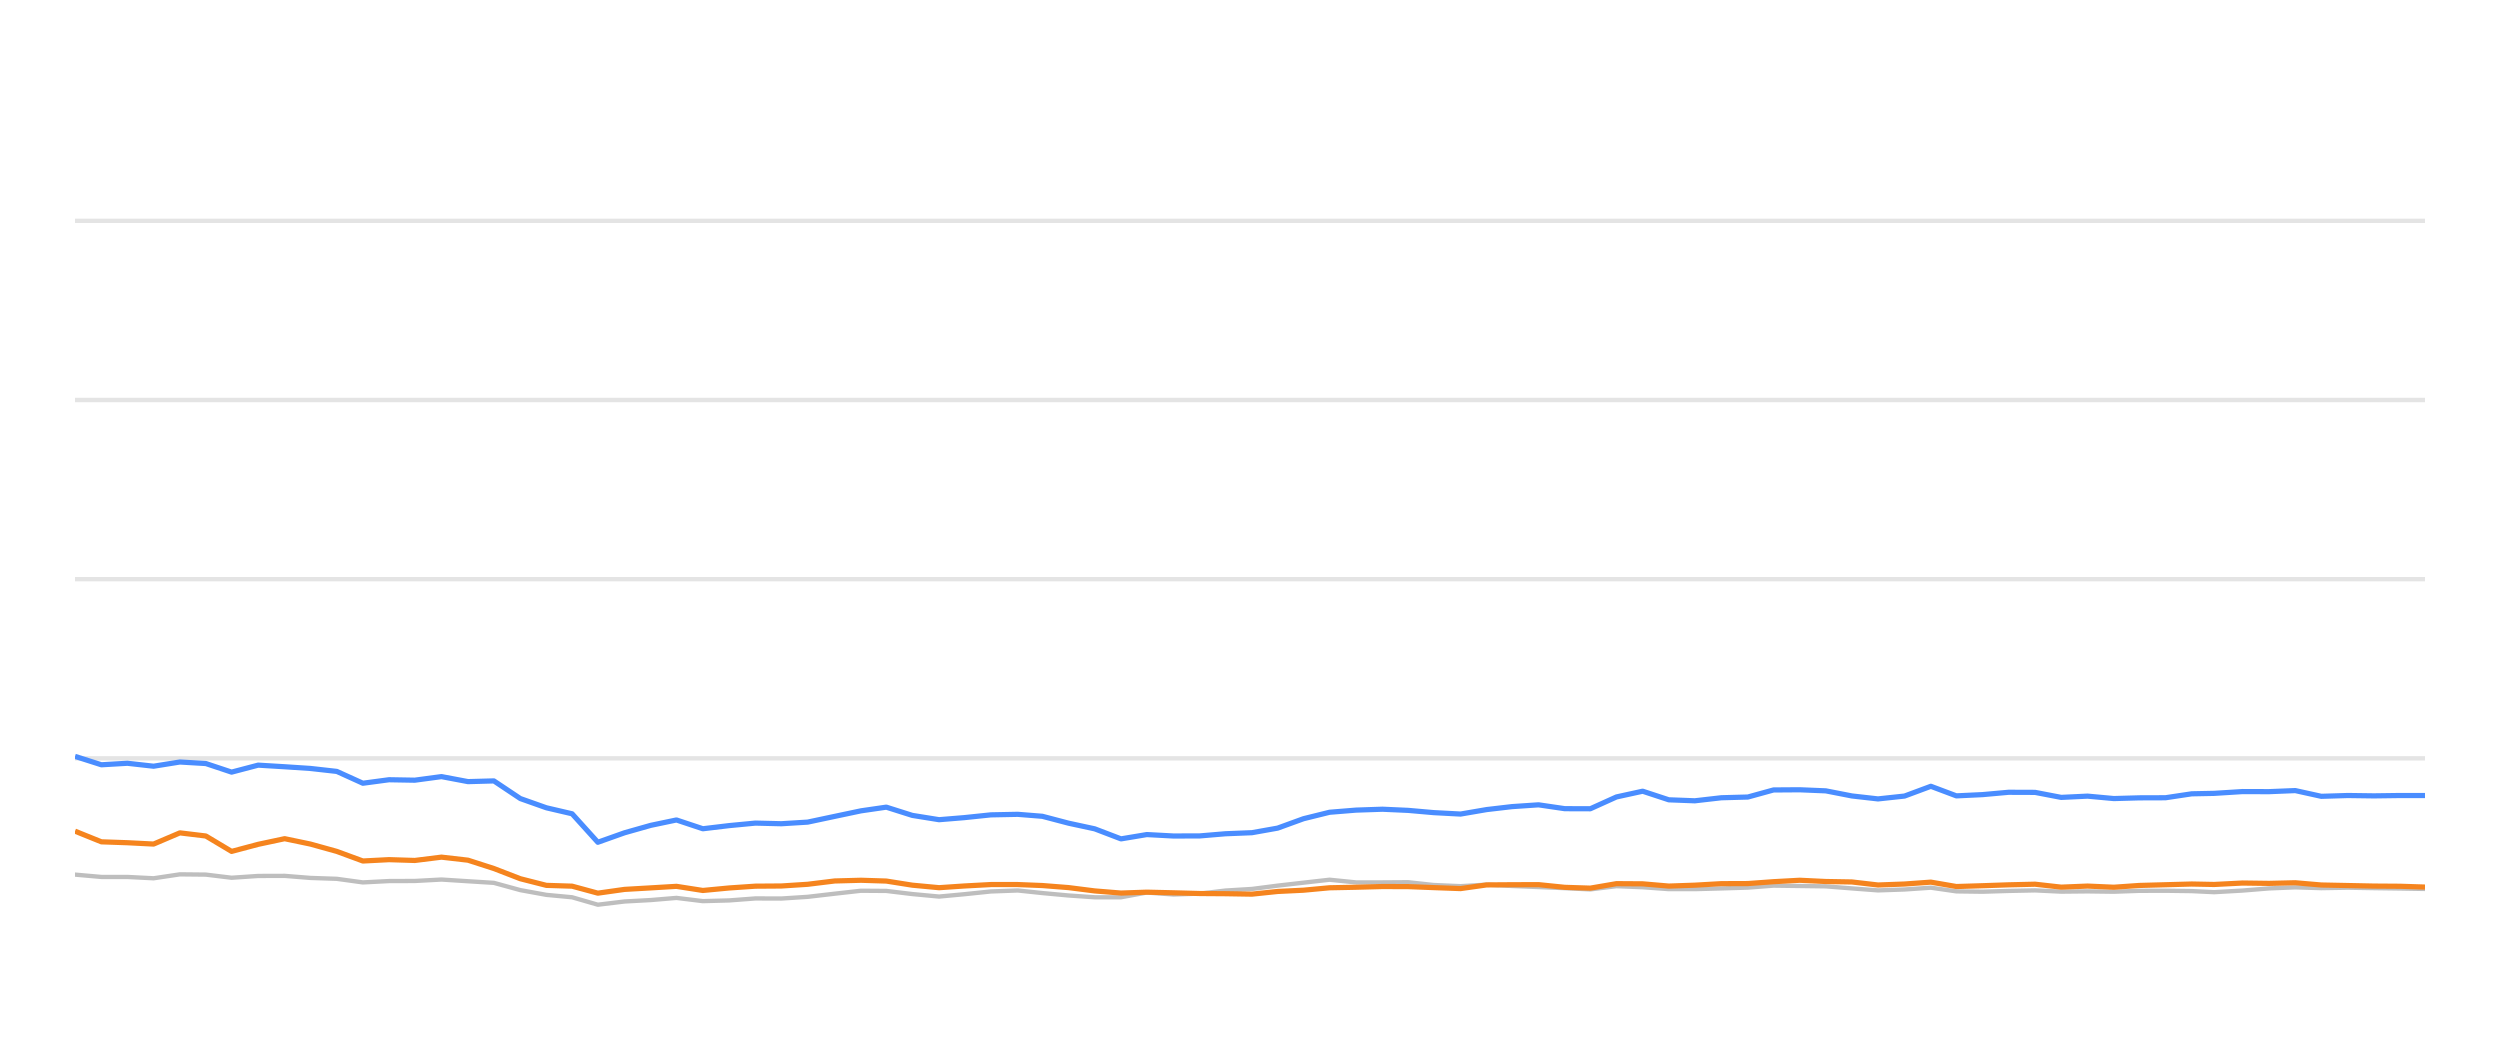
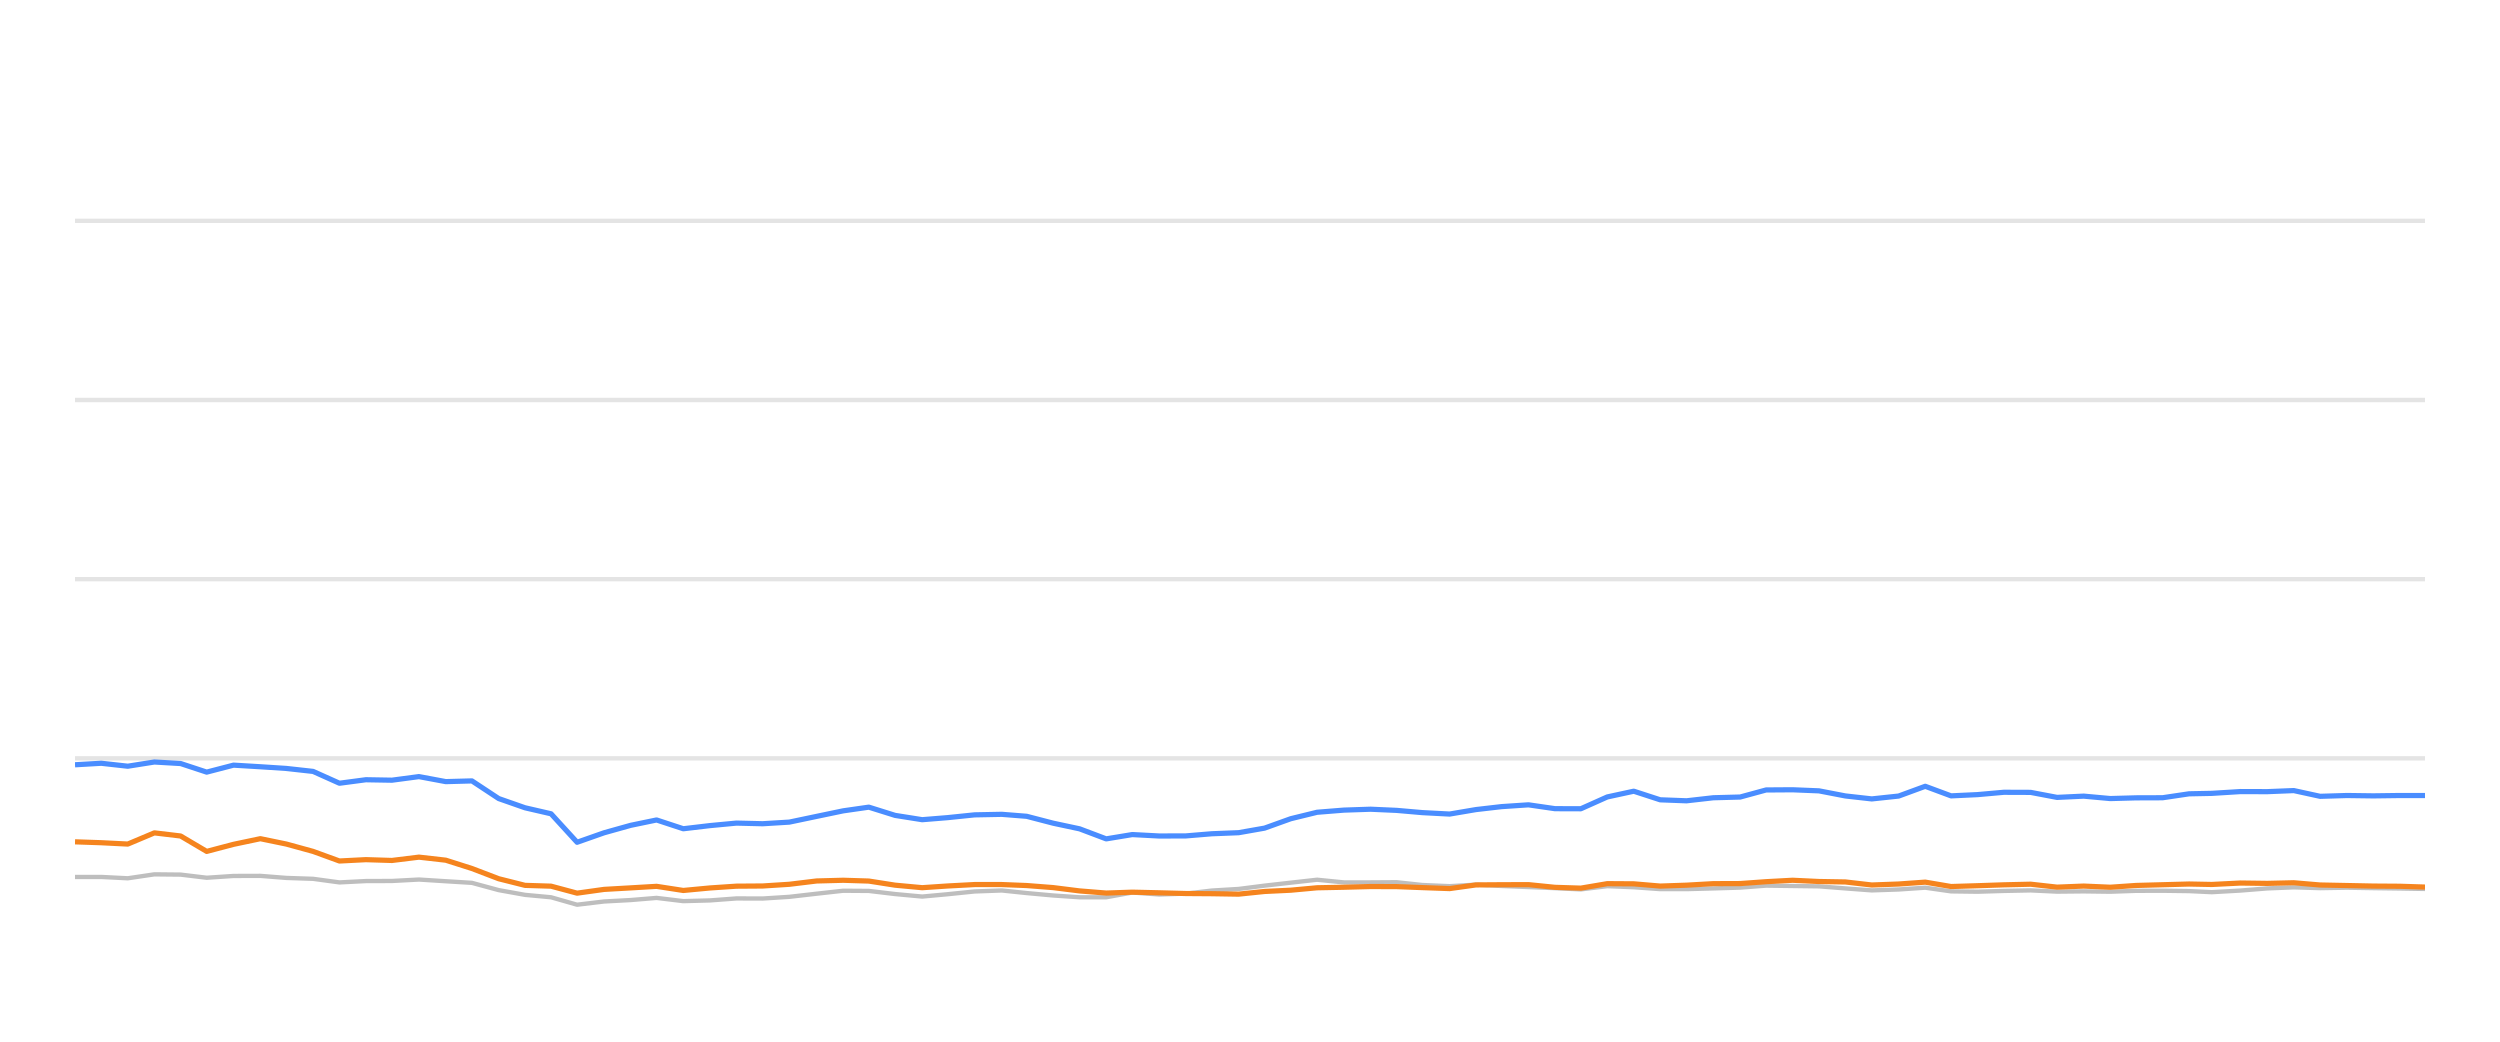
<svg xmlns="http://www.w3.org/2000/svg" width="288pt" height="120pt" viewBox="0 0 288 120" version="1.1">
  <defs>
    <style type="text/css">*{stroke-linejoin: round; stroke-linecap: butt}</style>
  </defs>
  <g id="figure_1">
    <g id="patch_1">
      <path d="M 0 120  L 288 120  L 288 0  L 0 0  L 0 120  z " style="fill: none; opacity: 0" />
    </g>
    <g id="axes_1">
      <g id="patch_2">
        <path d="M 8.64 108  L 279.36 108  L 279.36 4.8  L 8.64 4.8  L 8.64 108  z " style="fill: none" />
      </g>
      <g id="matplotlib.axis_1" />
      <g id="matplotlib.axis_2" />
      <g id="line2d_1">
-         <path d="M 8.64 87.36  L 279.36 87.36  " clip-path="url(#pe51e9d11cd)" style="fill: none; stroke: #b2b2b2; stroke-opacity: 0.35; stroke-width: 0.5; stroke-linecap: square" />
+         <path d="M 8.64 87.36  L 279.36 87.36  " clip-path="url(#p646887bad3)" style="fill: none; stroke: #b2b2b2; stroke-opacity: 0.35; stroke-width: 0.5; stroke-linecap: square" />
      </g>
      <g id="line2d_2">
-         <path d="M 8.64 66.72  L 279.36 66.72  " clip-path="url(#pe51e9d11cd)" style="fill: none; stroke: #b2b2b2; stroke-opacity: 0.35; stroke-width: 0.5; stroke-linecap: square" />
+         <path d="M 8.64 66.72  L 279.36 66.72  " clip-path="url(#p646887bad3)" style="fill: none; stroke: #b2b2b2; stroke-opacity: 0.35; stroke-width: 0.5; stroke-linecap: square" />
      </g>
      <g id="line2d_3">
-         <path d="M 8.64 46.08  L 279.36 46.08  " clip-path="url(#pe51e9d11cd)" style="fill: none; stroke: #b2b2b2; stroke-opacity: 0.35; stroke-width: 0.5; stroke-linecap: square" />
+         <path d="M 8.64 46.08  L 279.36 46.08  " clip-path="url(#p646887bad3)" style="fill: none; stroke: #b2b2b2; stroke-opacity: 0.35; stroke-width: 0.5; stroke-linecap: square" />
      </g>
      <g id="line2d_4">
-         <path d="M 8.64 25.44  L 279.36 25.44  " clip-path="url(#pe51e9d11cd)" style="fill: none; stroke: #b2b2b2; stroke-opacity: 0.35; stroke-width: 0.5; stroke-linecap: square" />
+         <path d="M 8.64 25.44  L 279.36 25.44  " clip-path="url(#p646887bad3)" style="fill: none; stroke: #b2b2b2; stroke-opacity: 0.35; stroke-width: 0.5; stroke-linecap: square" />
      </g>
      <g id="line2d_5">
-         <path d="M 8.64 100.755  L 11.681 101.024  L 14.671 101.024  L 17.694 101.178  L 20.722 100.724  L 23.711 100.755  L 26.681 101.117  L 29.741 100.91  L 32.792 100.9  L 35.758 101.137  L 38.801 101.24  L 41.803 101.653  L 44.817 101.498  L 47.785 101.488  L 50.858 101.323  L 53.914 101.519  L 56.896 101.705  L 59.942 102.541  L 62.943 103.088  L 65.906 103.366  L 68.871 104.223  L 71.947 103.851  L 74.972 103.686  L 77.927 103.439  L 80.969 103.81  L 83.999 103.728  L 87.022 103.5  L 90.012 103.511  L 93.046 103.315  L 96.157 102.954  L 99.186 102.613  L 102.102 102.634  L 105.099 102.995  L 108.182 103.284  L 111.073 103.015  L 114.148 102.696  L 117.247 102.582  L 120.079 102.881  L 123.102 103.16  L 126.112 103.366  L 129.14 103.366  L 132.114 102.819  L 135.183 103.046  L 138.217 102.943  L 141.17 102.592  L 144.226 102.407  L 147.185 102.025  L 150.164 101.684  L 153.163 101.344  L 156.218 101.653  L 159.259 101.653  L 162.226 101.633  L 165.156 101.952  L 168.259 102.087  L 171.264 101.911  L 174.186 102.066  L 177.243 102.19  L 180.261 102.314  L 183.203 102.458  L 186.216 102.087  L 189.235 102.21  L 192.247 102.427  L 195.244 102.427  L 198.301 102.345  L 201.354 102.252  L 204.31 102.025  L 207.324 102.066  L 210.331 102.107  L 213.342 102.345  L 216.346 102.572  L 219.407 102.468  L 222.436 102.262  L 225.375 102.685  L 228.395 102.726  L 231.385 102.634  L 234.439 102.572  L 237.45 102.716  L 240.486 102.685  L 243.512 102.726  L 246.462 102.623  L 249.463 102.613  L 252.485 102.654  L 255.07 102.778  L 258.343 102.592  L 261.388 102.345  L 264.416 102.221  L 267.412 102.314  L 270.463 102.262  L 273.482 102.314  L 276.491 102.355  L 279.36 102.407  " clip-path="url(#pe51e9d11cd)" style="fill: none; stroke: #bebebe; stroke-width: 0.5; stroke-linecap: round" />
+         <path d="M 8.64 101.024  L 11.664 101.024  L 14.721 101.178  L 17.784 100.724  L 20.807 100.755  L 23.811 101.117  L 26.905 100.91  L 29.991 100.9  L 32.991 101.137  L 36.068 101.24  L 39.104 101.653  L 42.152 101.498  L 45.154 101.488  L 48.262 101.323  L 51.353 101.519  L 54.369 101.705  L 57.449 102.541  L 60.485 103.088  L 63.481 103.366  L 66.48 104.223  L 69.591 103.851  L 72.65 103.686  L 75.638 103.439  L 78.716 103.81  L 81.779 103.728  L 84.837 103.5  L 87.861 103.511  L 90.929 103.315  L 94.076 102.954  L 97.139 102.613  L 100.088 102.634  L 103.12 102.995  L 106.237 103.284  L 109.161 103.015  L 112.271 102.696  L 115.406 102.582  L 118.27 102.881  L 121.326 103.16  L 124.371 103.366  L 127.433 103.366  L 130.442 102.819  L 133.546 103.046  L 136.613 102.943  L 139.6 102.592  L 142.691 102.407  L 145.683 102.025  L 148.696 101.684  L 151.729 101.344  L 154.819 101.653  L 157.895 101.653  L 160.895 101.633  L 163.858 101.952  L 166.996 102.087  L 170.036 101.911  L 172.991 102.066  L 176.083 102.19  L 179.136 102.314  L 182.111 102.458  L 185.158 102.087  L 188.211 102.21  L 191.258 102.427  L 194.288 102.427  L 197.38 102.345  L 200.467 102.252  L 203.458 102.025  L 206.506 102.066  L 209.547 102.107  L 212.592 102.345  L 215.63 102.572  L 218.725 102.468  L 221.789 102.262  L 224.762 102.685  L 227.816 102.726  L 230.84 102.634  L 233.929 102.572  L 236.973 102.716  L 240.045 102.685  L 243.105 102.726  L 246.088 102.623  L 249.124 102.613  L 252.18 102.654  L 254.794 102.778  L 258.104 102.592  L 261.184 102.345  L 264.246 102.221  L 267.277 102.314  L 270.362 102.262  L 273.415 102.314  L 276.458 102.355  L 279.36 102.407  " clip-path="url(#p646887bad3)" style="fill: none; stroke: #bebebe; stroke-width: 0.5; stroke-linecap: round" />
      </g>
      <g id="line2d_6">
-         <path d="M 8.64 87.133  L 11.681 88.103  L 14.671 87.928  L 17.694 88.268  L 20.722 87.783  L 23.711 87.959  L 26.681 88.949  L 29.741 88.144  L 32.792 88.33  L 35.758 88.526  L 38.801 88.867  L 41.803 90.229  L 44.817 89.826  L 47.785 89.878  L 50.858 89.465  L 53.914 90.043  L 56.896 89.961  L 59.942 91.994  L 62.943 93.057  L 65.906 93.748  L 68.871 97.03  L 71.947 95.936  L 74.972 95.079  L 77.927 94.46  L 80.969 95.472  L 83.999 95.11  L 87.022 94.821  L 90.012 94.894  L 93.046 94.708  L 96.157 94.047  L 99.186 93.408  L 102.102 92.984  L 105.099 93.934  L 108.182 94.429  L 111.073 94.192  L 114.148 93.872  L 117.247 93.81  L 120.079 94.037  L 123.102 94.832  L 126.112 95.482  L 129.14 96.638  L 132.114 96.142  L 135.183 96.307  L 138.217 96.297  L 141.17 96.049  L 144.226 95.926  L 147.185 95.399  L 150.164 94.316  L 153.163 93.573  L 156.218 93.325  L 159.259 93.222  L 162.226 93.356  L 165.156 93.614  L 168.259 93.779  L 171.264 93.263  L 174.186 92.922  L 177.243 92.716  L 180.261 93.16  L 183.203 93.17  L 186.216 91.808  L 189.235 91.147  L 192.247 92.138  L 195.244 92.252  L 198.301 91.901  L 201.354 91.818  L 204.31 91.003  L 207.324 90.982  L 210.331 91.106  L 213.342 91.694  L 216.346 92.035  L 219.407 91.705  L 222.436 90.58  L 225.375 91.684  L 228.395 91.54  L 231.385 91.271  L 234.439 91.282  L 237.45 91.86  L 240.486 91.715  L 243.512 91.994  L 246.462 91.911  L 249.463 91.901  L 252.485 91.447  L 255.07 91.395  L 258.343 91.189  L 261.388 91.199  L 264.416 91.075  L 267.412 91.736  L 270.463 91.643  L 273.482 91.684  L 276.491 91.643  L 279.36 91.643  " clip-path="url(#pe51e9d11cd)" style="fill: none; stroke: #4a8dff; stroke-width: 0.6" />
+         <path d="M 8.64 88.103  L 11.664 87.928  L 14.721 88.268  L 17.784 87.783  L 20.807 87.959  L 23.811 88.949  L 26.905 88.144  L 29.991 88.33  L 32.991 88.526  L 36.068 88.867  L 39.104 90.229  L 42.152 89.826  L 45.154 89.878  L 48.262 89.465  L 51.353 90.043  L 54.369 89.961  L 57.449 91.994  L 60.485 93.057  L 63.481 93.748  L 66.48 97.03  L 69.591 95.936  L 72.65 95.079  L 75.638 94.46  L 78.716 95.472  L 81.779 95.11  L 84.837 94.821  L 87.861 94.894  L 90.929 94.708  L 94.076 94.047  L 97.139 93.408  L 100.088 92.984  L 103.12 93.934  L 106.237 94.429  L 109.161 94.192  L 112.271 93.872  L 115.406 93.81  L 118.27 94.037  L 121.326 94.832  L 124.371 95.482  L 127.433 96.638  L 130.442 96.142  L 133.546 96.307  L 136.613 96.297  L 139.6 96.049  L 142.691 95.926  L 145.683 95.399  L 148.696 94.316  L 151.729 93.573  L 154.819 93.325  L 157.895 93.222  L 160.895 93.356  L 163.858 93.614  L 166.996 93.779  L 170.036 93.263  L 172.991 92.922  L 176.083 92.716  L 179.136 93.16  L 182.111 93.17  L 185.158 91.808  L 188.211 91.147  L 191.258 92.138  L 194.288 92.252  L 197.38 91.901  L 200.467 91.818  L 203.458 91.003  L 206.506 90.982  L 209.547 91.106  L 212.592 91.694  L 215.63 92.035  L 218.725 91.705  L 221.789 90.58  L 224.762 91.684  L 227.816 91.54  L 230.84 91.271  L 233.929 91.282  L 236.973 91.86  L 240.045 91.715  L 243.105 91.994  L 246.088 91.911  L 249.124 91.901  L 252.18 91.447  L 254.794 91.395  L 258.104 91.189  L 261.184 91.199  L 264.246 91.075  L 267.277 91.736  L 270.362 91.643  L 273.415 91.684  L 276.458 91.643  L 279.36 91.643  " clip-path="url(#p646887bad3)" style="fill: none; stroke: #4a8dff; stroke-width: 0.6" />
      </g>
      <g id="line2d_7">
-         <path d="M 8.64 95.75  L 11.681 96.978  L 14.671 97.081  L 17.694 97.236  L 20.722 95.946  L 23.711 96.307  L 26.681 98.082  L 29.741 97.267  L 32.792 96.617  L 35.758 97.236  L 38.801 98.082  L 41.803 99.187  L 44.817 99.032  L 47.785 99.125  L 50.858 98.743  L 53.914 99.094  L 56.896 100.054  L 59.942 101.23  L 62.943 101.994  L 65.906 102.087  L 68.871 102.892  L 71.947 102.458  L 74.972 102.283  L 77.927 102.107  L 80.969 102.582  L 83.999 102.293  L 87.022 102.087  L 90.012 102.066  L 93.046 101.87  L 96.157 101.488  L 99.186 101.406  L 102.102 101.498  L 105.099 101.973  L 108.182 102.262  L 111.073 102.066  L 114.148 101.901  L 117.247 101.901  L 120.079 102.014  L 123.102 102.252  L 126.112 102.634  L 129.14 102.881  L 132.114 102.778  L 135.183 102.85  L 138.217 102.933  L 141.17 102.954  L 144.226 103.005  L 147.185 102.696  L 150.164 102.551  L 153.163 102.272  L 156.218 102.21  L 159.259 102.128  L 162.226 102.138  L 165.156 102.252  L 168.259 102.365  L 171.264 101.942  L 174.186 101.922  L 177.243 101.911  L 180.261 102.221  L 183.203 102.314  L 186.216 101.798  L 189.235 101.818  L 192.247 102.076  L 195.244 101.973  L 198.301 101.798  L 201.354 101.787  L 204.31 101.571  L 207.324 101.406  L 210.331 101.55  L 213.342 101.602  L 216.346 101.952  L 219.407 101.839  L 222.436 101.622  L 225.375 102.128  L 228.395 102.035  L 231.385 101.932  L 234.439 101.86  L 237.45 102.2  L 240.486 102.076  L 243.512 102.21  L 246.462 102.004  L 249.463 101.922  L 252.485 101.839  L 255.07 101.891  L 258.343 101.725  L 261.388 101.767  L 264.416 101.694  L 267.412 101.952  L 270.463 102.014  L 273.482 102.076  L 276.491 102.097  L 279.36 102.19  " clip-path="url(#pe51e9d11cd)" style="fill: none; stroke: #f5841e; stroke-width: 0.6" />
+         <path d="M 8.64 96.978  L 11.664 97.081  L 14.721 97.236  L 17.784 95.946  L 20.807 96.307  L 23.811 98.082  L 26.905 97.267  L 29.991 96.617  L 32.991 97.236  L 36.068 98.082  L 39.104 99.187  L 42.152 99.032  L 45.154 99.125  L 48.262 98.743  L 51.353 99.094  L 54.369 100.054  L 57.449 101.23  L 60.485 101.994  L 63.481 102.087  L 66.48 102.892  L 69.591 102.458  L 72.65 102.283  L 75.638 102.107  L 78.716 102.582  L 81.779 102.293  L 84.837 102.087  L 87.861 102.066  L 90.929 101.87  L 94.076 101.488  L 97.139 101.406  L 100.088 101.498  L 103.12 101.973  L 106.237 102.262  L 109.161 102.066  L 112.271 101.901  L 115.406 101.901  L 118.27 102.014  L 121.326 102.252  L 124.371 102.634  L 127.433 102.881  L 130.442 102.778  L 133.546 102.85  L 136.613 102.933  L 139.6 102.954  L 142.691 103.005  L 145.683 102.696  L 148.696 102.551  L 151.729 102.272  L 154.819 102.21  L 157.895 102.128  L 160.895 102.138  L 163.858 102.252  L 166.996 102.365  L 170.036 101.942  L 172.991 101.922  L 176.083 101.911  L 179.136 102.221  L 182.111 102.314  L 185.158 101.798  L 188.211 101.818  L 191.258 102.076  L 194.288 101.973  L 197.38 101.798  L 200.467 101.787  L 203.458 101.571  L 206.506 101.406  L 209.547 101.55  L 212.592 101.602  L 215.63 101.952  L 218.725 101.839  L 221.789 101.622  L 224.762 102.128  L 227.816 102.035  L 230.84 101.932  L 233.929 101.86  L 236.973 102.2  L 240.045 102.076  L 243.105 102.21  L 246.088 102.004  L 249.124 101.922  L 252.18 101.839  L 254.794 101.891  L 258.104 101.725  L 261.184 101.767  L 264.246 101.694  L 267.277 101.952  L 270.362 102.014  L 273.415 102.076  L 276.458 102.097  L 279.36 102.19  " clip-path="url(#p646887bad3)" style="fill: none; stroke: #f5841e; stroke-width: 0.6" />
      </g>
    </g>
  </g>
  <defs>
-     <clipPath id="pe51e9d11cd">
+     <clipPath id="p646887bad3">
      <rect x="8.64" y="4.8" width="270.72" height="103.2" />
    </clipPath>
  </defs>
</svg>
